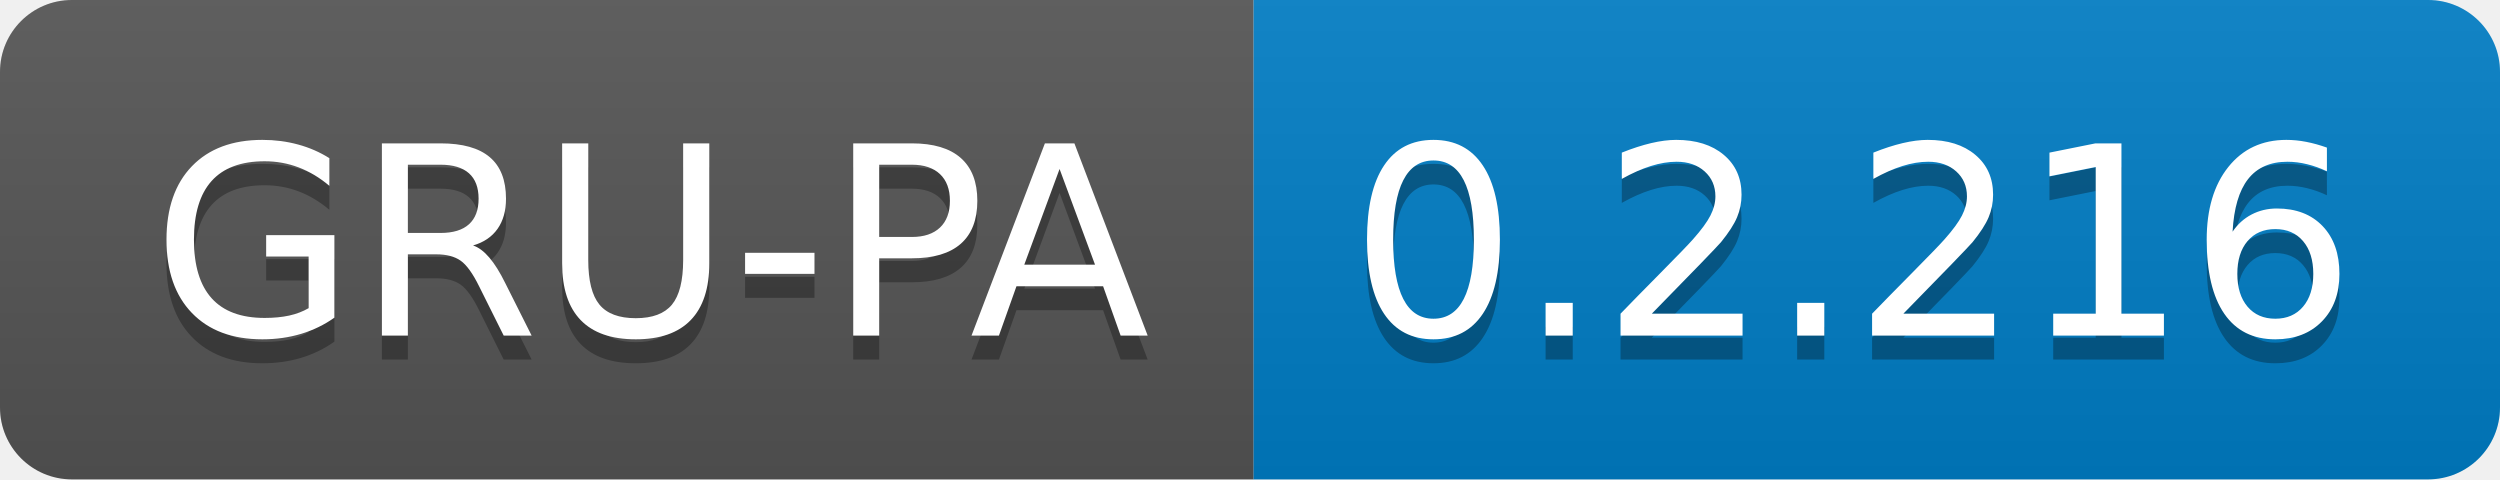
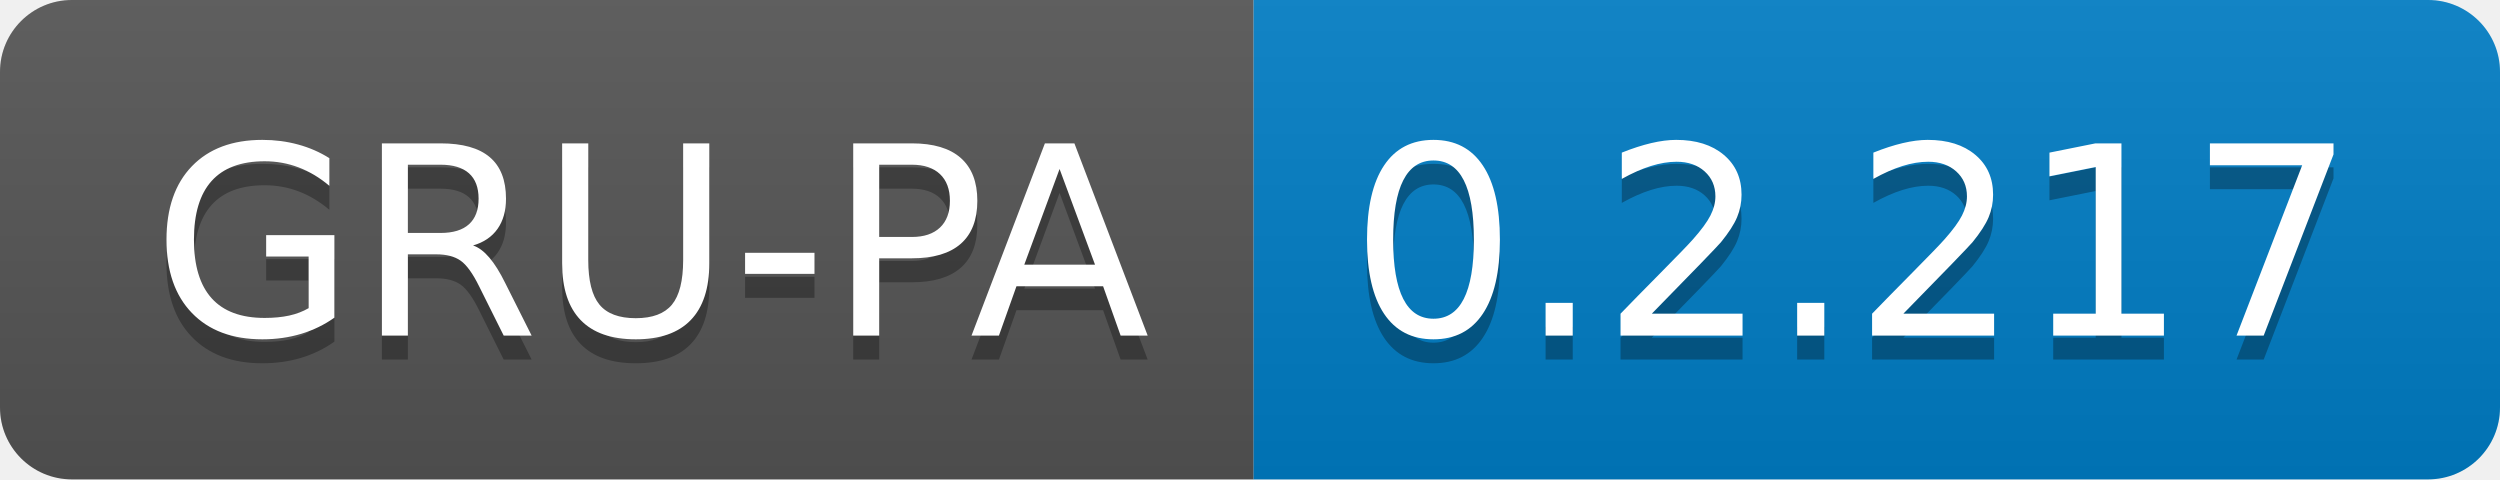
<svg xmlns="http://www.w3.org/2000/svg" width="104.3" height="20">
  <linearGradient id="smooth" x2="0" y2="100%">
    <stop offset="0" stop-color="#bbb" stop-opacity=".1" />
    <stop offset="1" stop-opacity=".1" />
  </linearGradient>
  <clipPath id="round">
    <rect width="104.3" height="20" rx="3" fill="#fff" />
  </clipPath>
  <g clip-path="url(#round)">
    <rect width="52.3" height="20" fill="#555" />
    <rect x="52.3" width="52.0" height="20" fill="#007ec6" />
    <rect width="104.3" height="20" fill="url(#smooth)" />
  </g>
  <g fill="#fff" text-anchor="middle" font-family="DejaVu Sans,Verdana,Geneva,sans-serif" font-size="110">
    <text x="271.5" y="150" fill="#010101" fill-opacity=".3" transform="scale(0.1)" textLength="423.0" lengthAdjust="spacing">GRU-PA</text>
    <text x="271.5" y="140" transform="scale(0.1)" textLength="423.0" lengthAdjust="spacing">GRU-PA</text>
-     <text x="773.0" y="150" fill="#010101" fill-opacity=".3" transform="scale(0.1)" textLength="420.0" lengthAdjust="spacing">0.2.216</text>
-     <text x="773.0" y="140" transform="scale(0.1)" textLength="420.0" lengthAdjust="spacing">0.2.216</text>
+     <text x="773.0" y="150" fill="#010101" fill-opacity=".3" transform="scale(0.1)" textLength="420.0" lengthAdjust="spacing">0.2.217</text>
+     <text x="773.0" y="140" transform="scale(0.1)" textLength="420.0" lengthAdjust="spacing">0.2.217</text>
  </g>
</svg>
